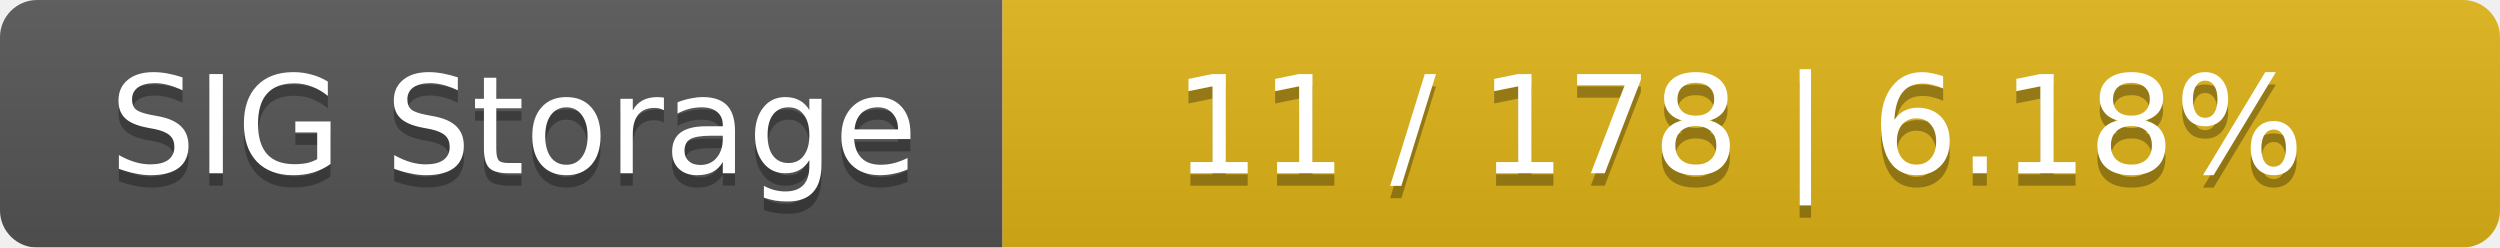
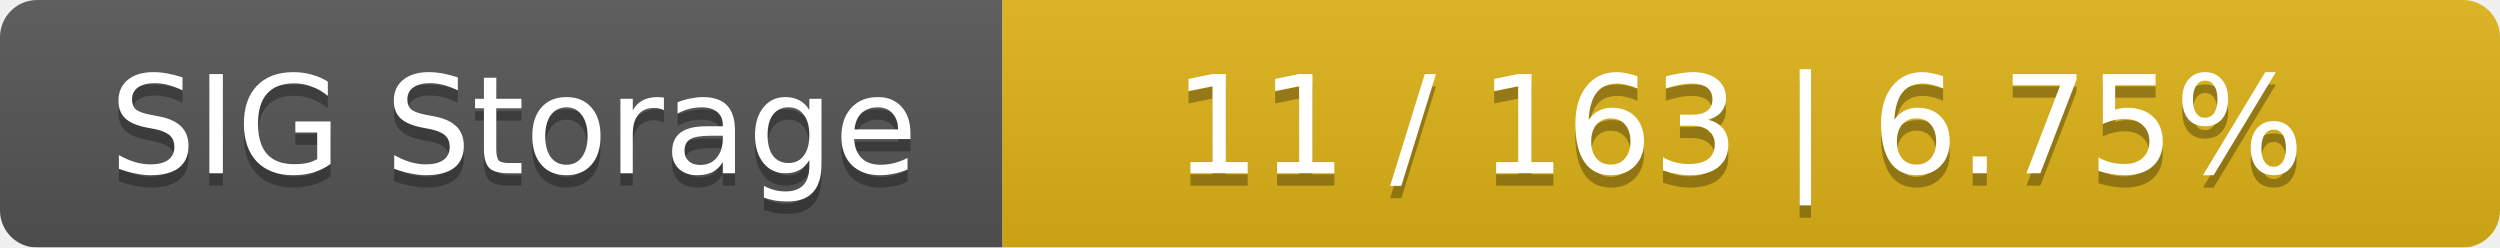
<svg xmlns="http://www.w3.org/2000/svg" width="202" height="20">
  <linearGradient id="smooth" x2="0" y2="100%">
    <stop offset="0" stop-color="#bbb" stop-opacity=".1" />
    <stop offset="1" stop-opacity=".1" />
  </linearGradient>
  <mask id="round">
    <rect width="202" height="20" rx="3" fill="#fff" />
  </mask>
  <g mask="url(#round)">
    <rect width="81" height="20" fill="#555" />
    <rect x="81" width="121" height="20" fill="#dfb317" />
    <rect width="202" height="20" fill="url(#smooth)" />
  </g>
  <g fill="#fff" text-anchor="middle" font-family="DejaVu Sans,Verdana,Geneva,sans-serif" font-size="11">
    <text x="41.5" y="15" fill="#010101" fill-opacity=".3">SIG Storage</text>
    <text x="41.5" y="14">SIG Storage</text>
-     <text x="140.5" y="15" fill="#010101" fill-opacity=".3">11 / 178    |    6.18%</text>
-     <text x="140.5" y="14">11 / 178    |    6.18%</text>
+     <text x="140.5" y="15" fill="#010101" fill-opacity=".3">11 / 163    |    6.75%</text>
+     <text x="140.5" y="14">11 / 163    |    6.75%</text>
  </g>
</svg>
